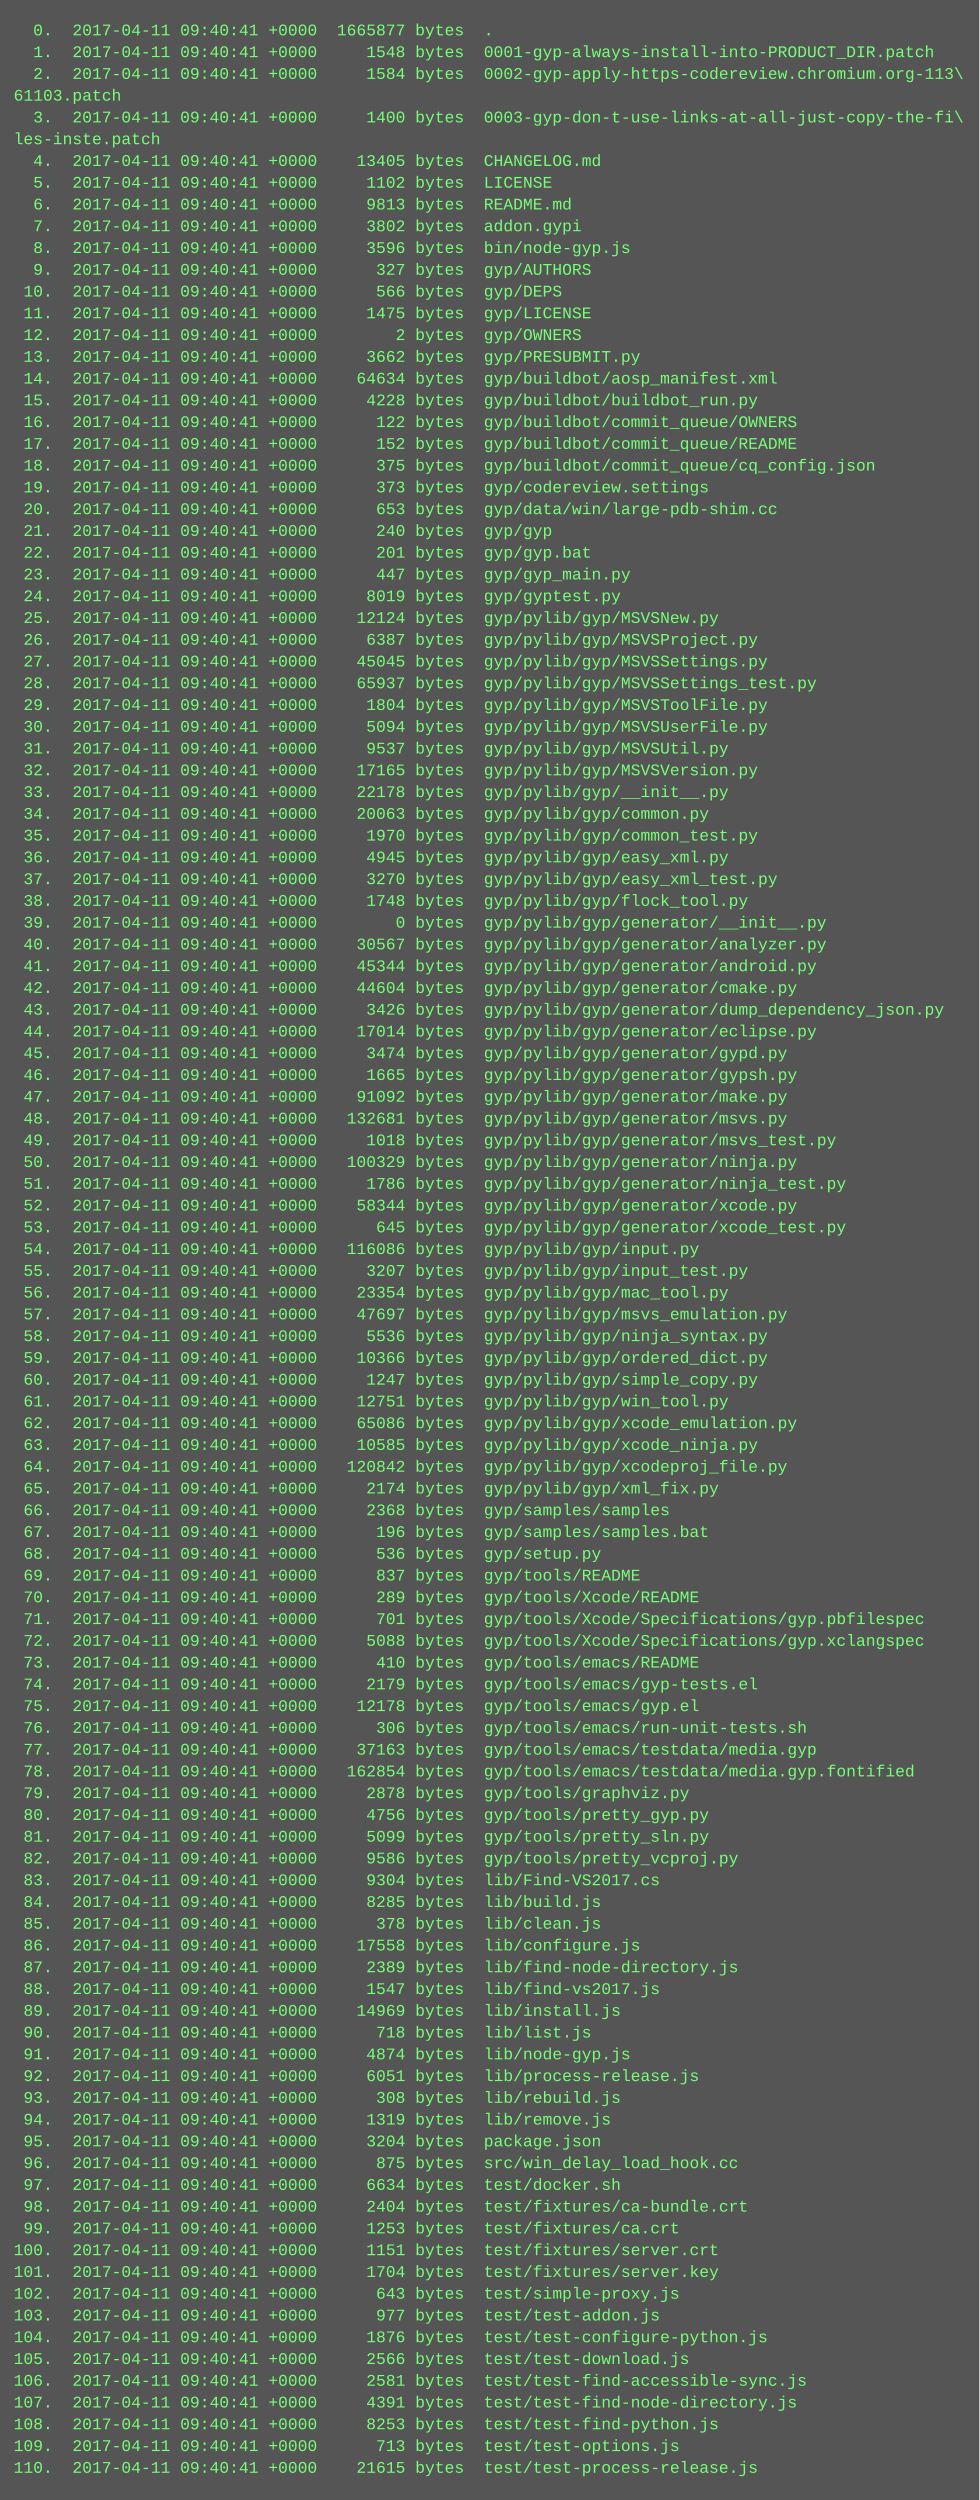
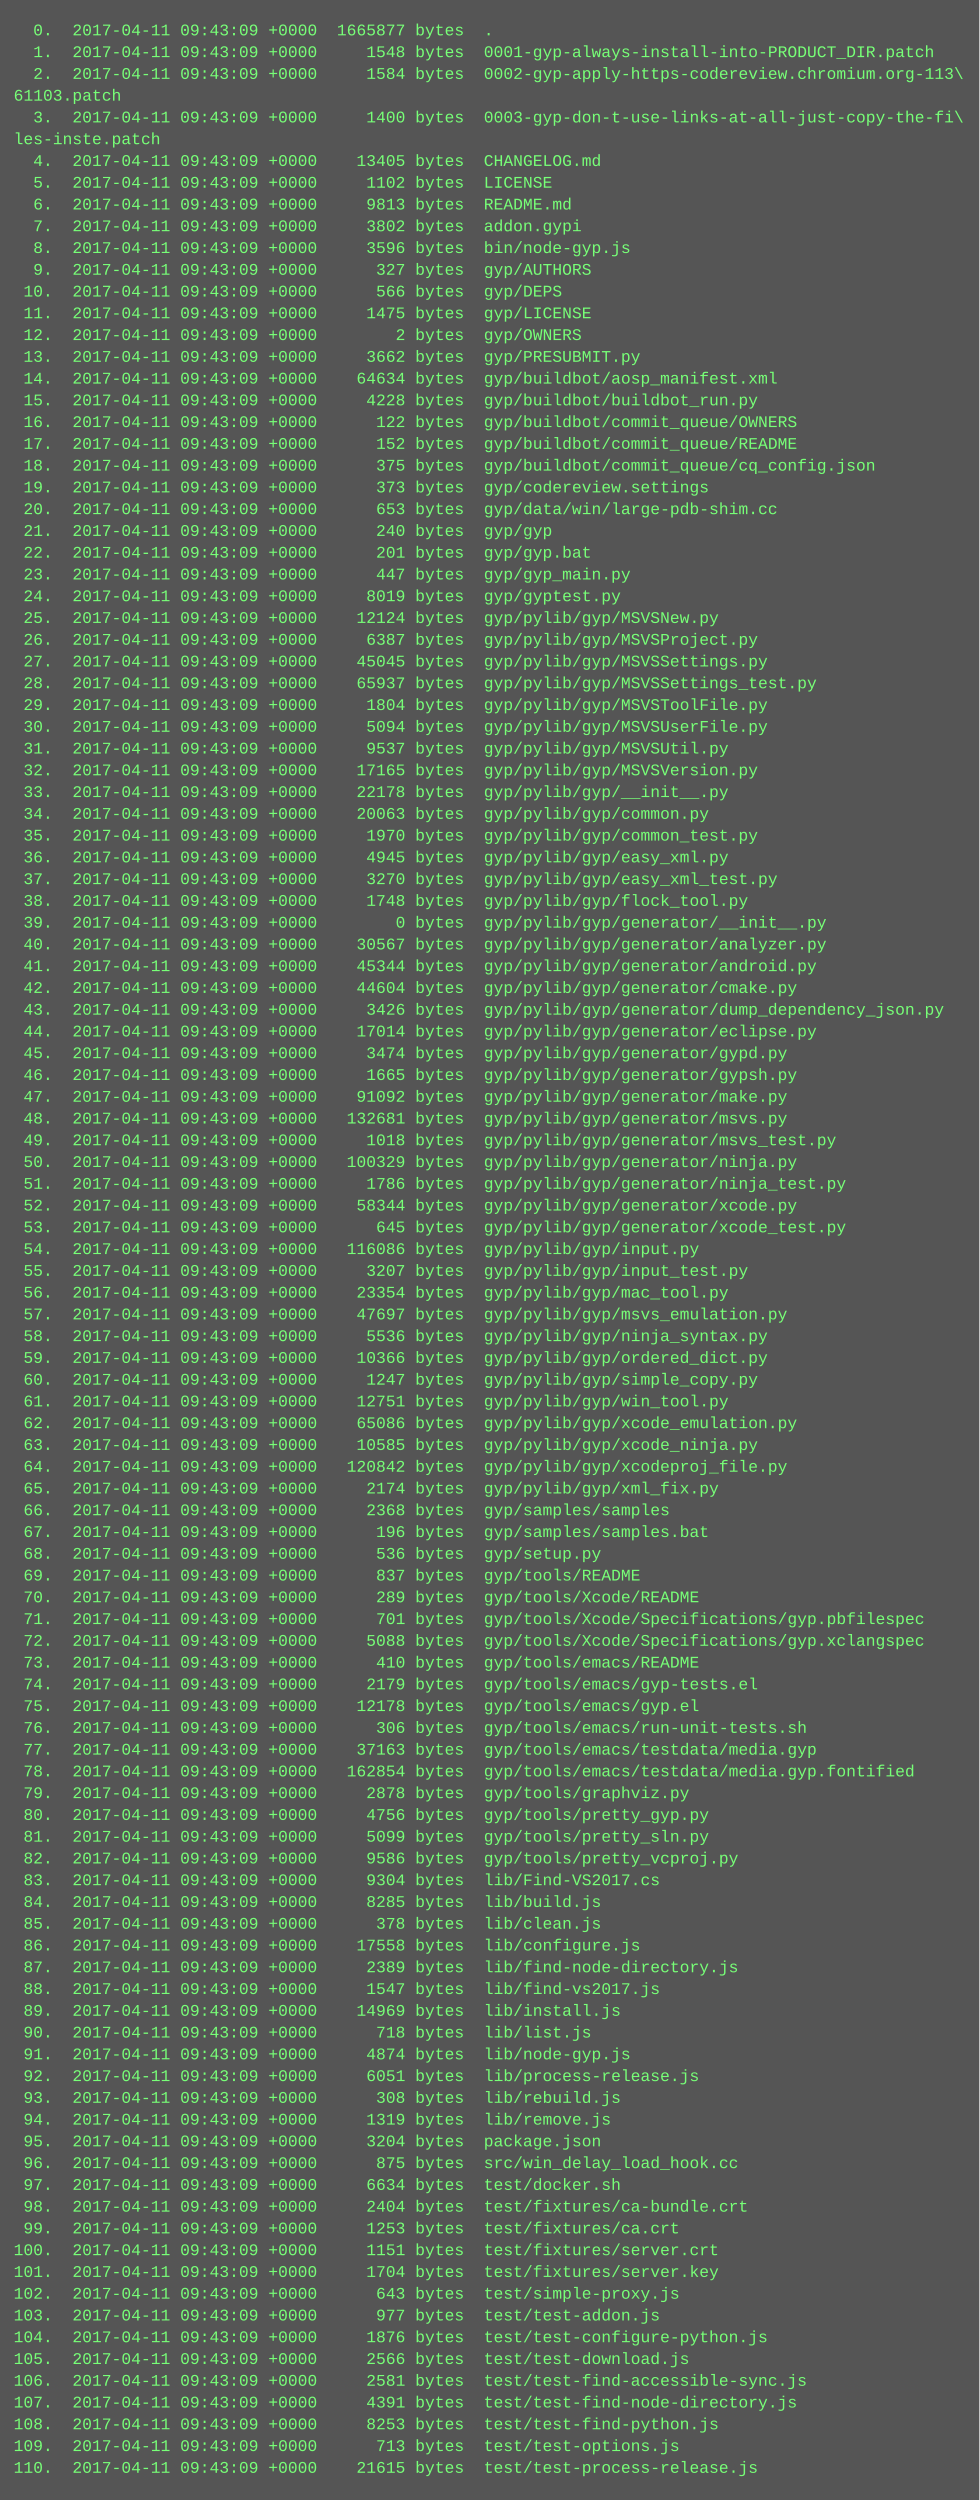
<svg xmlns="http://www.w3.org/2000/svg" height="1838" width="720">
  <rect height="1838" fill="#555" width="720" />
  <text fill="#7f7" font-family="Courier New" font-size="12" xml:space="preserve">
-     <tspan x="10" y="26">  0.  2017-04-11 09:40:41 +0000  1665877 bytes  .</tspan>
-     <tspan x="10" y="42">  1.  2017-04-11 09:40:41 +0000     1548 bytes  0001-gyp-always-install-into-PRODUCT_DIR.patch</tspan>
-     <tspan x="10" y="58">  2.  2017-04-11 09:40:41 +0000     1584 bytes  0002-gyp-apply-https-codereview.chromium.org-113\</tspan>
+     <tspan x="10" y="26">  0.  2017-04-11 09:43:09 +0000  1665877 bytes  .</tspan>
+     <tspan x="10" y="42">  1.  2017-04-11 09:43:09 +0000     1548 bytes  0001-gyp-always-install-into-PRODUCT_DIR.patch</tspan>
+     <tspan x="10" y="58">  2.  2017-04-11 09:43:09 +0000     1584 bytes  0002-gyp-apply-https-codereview.chromium.org-113\</tspan>
    <tspan x="10" y="74">61103.patch</tspan>
-     <tspan x="10" y="90">  3.  2017-04-11 09:40:41 +0000     1400 bytes  0003-gyp-don-t-use-links-at-all-just-copy-the-fi\</tspan>
+     <tspan x="10" y="90">  3.  2017-04-11 09:43:09 +0000     1400 bytes  0003-gyp-don-t-use-links-at-all-just-copy-the-fi\</tspan>
    <tspan x="10" y="106">les-inste.patch</tspan>
-     <tspan x="10" y="122">  4.  2017-04-11 09:40:41 +0000    13405 bytes  CHANGELOG.md</tspan>
-     <tspan x="10" y="138">  5.  2017-04-11 09:40:41 +0000     1102 bytes  LICENSE</tspan>
-     <tspan x="10" y="154">  6.  2017-04-11 09:40:41 +0000     9813 bytes  README.md</tspan>
-     <tspan x="10" y="170">  7.  2017-04-11 09:40:41 +0000     3802 bytes  addon.gypi</tspan>
-     <tspan x="10" y="186">  8.  2017-04-11 09:40:41 +0000     3596 bytes  bin/node-gyp.js</tspan>
-     <tspan x="10" y="202">  9.  2017-04-11 09:40:41 +0000      327 bytes  gyp/AUTHORS</tspan>
-     <tspan x="10" y="218"> 10.  2017-04-11 09:40:41 +0000      566 bytes  gyp/DEPS</tspan>
-     <tspan x="10" y="234"> 11.  2017-04-11 09:40:41 +0000     1475 bytes  gyp/LICENSE</tspan>
-     <tspan x="10" y="250"> 12.  2017-04-11 09:40:41 +0000        2 bytes  gyp/OWNERS</tspan>
-     <tspan x="10" y="266"> 13.  2017-04-11 09:40:41 +0000     3662 bytes  gyp/PRESUBMIT.py</tspan>
-     <tspan x="10" y="282"> 14.  2017-04-11 09:40:41 +0000    64634 bytes  gyp/buildbot/aosp_manifest.xml</tspan>
-     <tspan x="10" y="298"> 15.  2017-04-11 09:40:41 +0000     4228 bytes  gyp/buildbot/buildbot_run.py</tspan>
-     <tspan x="10" y="314"> 16.  2017-04-11 09:40:41 +0000      122 bytes  gyp/buildbot/commit_queue/OWNERS</tspan>
-     <tspan x="10" y="330"> 17.  2017-04-11 09:40:41 +0000      152 bytes  gyp/buildbot/commit_queue/README</tspan>
-     <tspan x="10" y="346"> 18.  2017-04-11 09:40:41 +0000      375 bytes  gyp/buildbot/commit_queue/cq_config.json</tspan>
-     <tspan x="10" y="362"> 19.  2017-04-11 09:40:41 +0000      373 bytes  gyp/codereview.settings</tspan>
-     <tspan x="10" y="378"> 20.  2017-04-11 09:40:41 +0000      653 bytes  gyp/data/win/large-pdb-shim.cc</tspan>
-     <tspan x="10" y="394"> 21.  2017-04-11 09:40:41 +0000      240 bytes  gyp/gyp</tspan>
-     <tspan x="10" y="410"> 22.  2017-04-11 09:40:41 +0000      201 bytes  gyp/gyp.bat</tspan>
-     <tspan x="10" y="426"> 23.  2017-04-11 09:40:41 +0000      447 bytes  gyp/gyp_main.py</tspan>
-     <tspan x="10" y="442"> 24.  2017-04-11 09:40:41 +0000     8019 bytes  gyp/gyptest.py</tspan>
-     <tspan x="10" y="458"> 25.  2017-04-11 09:40:41 +0000    12124 bytes  gyp/pylib/gyp/MSVSNew.py</tspan>
-     <tspan x="10" y="474"> 26.  2017-04-11 09:40:41 +0000     6387 bytes  gyp/pylib/gyp/MSVSProject.py</tspan>
-     <tspan x="10" y="490"> 27.  2017-04-11 09:40:41 +0000    45045 bytes  gyp/pylib/gyp/MSVSSettings.py</tspan>
-     <tspan x="10" y="506"> 28.  2017-04-11 09:40:41 +0000    65937 bytes  gyp/pylib/gyp/MSVSSettings_test.py</tspan>
-     <tspan x="10" y="522"> 29.  2017-04-11 09:40:41 +0000     1804 bytes  gyp/pylib/gyp/MSVSToolFile.py</tspan>
-     <tspan x="10" y="538"> 30.  2017-04-11 09:40:41 +0000     5094 bytes  gyp/pylib/gyp/MSVSUserFile.py</tspan>
-     <tspan x="10" y="554"> 31.  2017-04-11 09:40:41 +0000     9537 bytes  gyp/pylib/gyp/MSVSUtil.py</tspan>
-     <tspan x="10" y="570"> 32.  2017-04-11 09:40:41 +0000    17165 bytes  gyp/pylib/gyp/MSVSVersion.py</tspan>
-     <tspan x="10" y="586"> 33.  2017-04-11 09:40:41 +0000    22178 bytes  gyp/pylib/gyp/__init__.py</tspan>
-     <tspan x="10" y="602"> 34.  2017-04-11 09:40:41 +0000    20063 bytes  gyp/pylib/gyp/common.py</tspan>
-     <tspan x="10" y="618"> 35.  2017-04-11 09:40:41 +0000     1970 bytes  gyp/pylib/gyp/common_test.py</tspan>
-     <tspan x="10" y="634"> 36.  2017-04-11 09:40:41 +0000     4945 bytes  gyp/pylib/gyp/easy_xml.py</tspan>
-     <tspan x="10" y="650"> 37.  2017-04-11 09:40:41 +0000     3270 bytes  gyp/pylib/gyp/easy_xml_test.py</tspan>
-     <tspan x="10" y="666"> 38.  2017-04-11 09:40:41 +0000     1748 bytes  gyp/pylib/gyp/flock_tool.py</tspan>
-     <tspan x="10" y="682"> 39.  2017-04-11 09:40:41 +0000        0 bytes  gyp/pylib/gyp/generator/__init__.py</tspan>
-     <tspan x="10" y="698"> 40.  2017-04-11 09:40:41 +0000    30567 bytes  gyp/pylib/gyp/generator/analyzer.py</tspan>
-     <tspan x="10" y="714"> 41.  2017-04-11 09:40:41 +0000    45344 bytes  gyp/pylib/gyp/generator/android.py</tspan>
-     <tspan x="10" y="730"> 42.  2017-04-11 09:40:41 +0000    44604 bytes  gyp/pylib/gyp/generator/cmake.py</tspan>
-     <tspan x="10" y="746"> 43.  2017-04-11 09:40:41 +0000     3426 bytes  gyp/pylib/gyp/generator/dump_dependency_json.py</tspan>
-     <tspan x="10" y="762"> 44.  2017-04-11 09:40:41 +0000    17014 bytes  gyp/pylib/gyp/generator/eclipse.py</tspan>
-     <tspan x="10" y="778"> 45.  2017-04-11 09:40:41 +0000     3474 bytes  gyp/pylib/gyp/generator/gypd.py</tspan>
-     <tspan x="10" y="794"> 46.  2017-04-11 09:40:41 +0000     1665 bytes  gyp/pylib/gyp/generator/gypsh.py</tspan>
-     <tspan x="10" y="810"> 47.  2017-04-11 09:40:41 +0000    91092 bytes  gyp/pylib/gyp/generator/make.py</tspan>
-     <tspan x="10" y="826"> 48.  2017-04-11 09:40:41 +0000   132681 bytes  gyp/pylib/gyp/generator/msvs.py</tspan>
-     <tspan x="10" y="842"> 49.  2017-04-11 09:40:41 +0000     1018 bytes  gyp/pylib/gyp/generator/msvs_test.py</tspan>
-     <tspan x="10" y="858"> 50.  2017-04-11 09:40:41 +0000   100329 bytes  gyp/pylib/gyp/generator/ninja.py</tspan>
-     <tspan x="10" y="874"> 51.  2017-04-11 09:40:41 +0000     1786 bytes  gyp/pylib/gyp/generator/ninja_test.py</tspan>
-     <tspan x="10" y="890"> 52.  2017-04-11 09:40:41 +0000    58344 bytes  gyp/pylib/gyp/generator/xcode.py</tspan>
-     <tspan x="10" y="906"> 53.  2017-04-11 09:40:41 +0000      645 bytes  gyp/pylib/gyp/generator/xcode_test.py</tspan>
-     <tspan x="10" y="922"> 54.  2017-04-11 09:40:41 +0000   116086 bytes  gyp/pylib/gyp/input.py</tspan>
-     <tspan x="10" y="938"> 55.  2017-04-11 09:40:41 +0000     3207 bytes  gyp/pylib/gyp/input_test.py</tspan>
-     <tspan x="10" y="954"> 56.  2017-04-11 09:40:41 +0000    23354 bytes  gyp/pylib/gyp/mac_tool.py</tspan>
-     <tspan x="10" y="970"> 57.  2017-04-11 09:40:41 +0000    47697 bytes  gyp/pylib/gyp/msvs_emulation.py</tspan>
-     <tspan x="10" y="986"> 58.  2017-04-11 09:40:41 +0000     5536 bytes  gyp/pylib/gyp/ninja_syntax.py</tspan>
-     <tspan x="10" y="1002"> 59.  2017-04-11 09:40:41 +0000    10366 bytes  gyp/pylib/gyp/ordered_dict.py</tspan>
-     <tspan x="10" y="1018"> 60.  2017-04-11 09:40:41 +0000     1247 bytes  gyp/pylib/gyp/simple_copy.py</tspan>
-     <tspan x="10" y="1034"> 61.  2017-04-11 09:40:41 +0000    12751 bytes  gyp/pylib/gyp/win_tool.py</tspan>
-     <tspan x="10" y="1050"> 62.  2017-04-11 09:40:41 +0000    65086 bytes  gyp/pylib/gyp/xcode_emulation.py</tspan>
-     <tspan x="10" y="1066"> 63.  2017-04-11 09:40:41 +0000    10585 bytes  gyp/pylib/gyp/xcode_ninja.py</tspan>
-     <tspan x="10" y="1082"> 64.  2017-04-11 09:40:41 +0000   120842 bytes  gyp/pylib/gyp/xcodeproj_file.py</tspan>
-     <tspan x="10" y="1098"> 65.  2017-04-11 09:40:41 +0000     2174 bytes  gyp/pylib/gyp/xml_fix.py</tspan>
-     <tspan x="10" y="1114"> 66.  2017-04-11 09:40:41 +0000     2368 bytes  gyp/samples/samples</tspan>
-     <tspan x="10" y="1130"> 67.  2017-04-11 09:40:41 +0000      196 bytes  gyp/samples/samples.bat</tspan>
-     <tspan x="10" y="1146"> 68.  2017-04-11 09:40:41 +0000      536 bytes  gyp/setup.py</tspan>
-     <tspan x="10" y="1162"> 69.  2017-04-11 09:40:41 +0000      837 bytes  gyp/tools/README</tspan>
-     <tspan x="10" y="1178"> 70.  2017-04-11 09:40:41 +0000      289 bytes  gyp/tools/Xcode/README</tspan>
-     <tspan x="10" y="1194"> 71.  2017-04-11 09:40:41 +0000      701 bytes  gyp/tools/Xcode/Specifications/gyp.pbfilespec</tspan>
-     <tspan x="10" y="1210"> 72.  2017-04-11 09:40:41 +0000     5088 bytes  gyp/tools/Xcode/Specifications/gyp.xclangspec</tspan>
-     <tspan x="10" y="1226"> 73.  2017-04-11 09:40:41 +0000      410 bytes  gyp/tools/emacs/README</tspan>
-     <tspan x="10" y="1242"> 74.  2017-04-11 09:40:41 +0000     2179 bytes  gyp/tools/emacs/gyp-tests.el</tspan>
-     <tspan x="10" y="1258"> 75.  2017-04-11 09:40:41 +0000    12178 bytes  gyp/tools/emacs/gyp.el</tspan>
-     <tspan x="10" y="1274"> 76.  2017-04-11 09:40:41 +0000      306 bytes  gyp/tools/emacs/run-unit-tests.sh</tspan>
-     <tspan x="10" y="1290"> 77.  2017-04-11 09:40:41 +0000    37163 bytes  gyp/tools/emacs/testdata/media.gyp</tspan>
-     <tspan x="10" y="1306"> 78.  2017-04-11 09:40:41 +0000   162854 bytes  gyp/tools/emacs/testdata/media.gyp.fontified</tspan>
-     <tspan x="10" y="1322"> 79.  2017-04-11 09:40:41 +0000     2878 bytes  gyp/tools/graphviz.py</tspan>
-     <tspan x="10" y="1338"> 80.  2017-04-11 09:40:41 +0000     4756 bytes  gyp/tools/pretty_gyp.py</tspan>
-     <tspan x="10" y="1354"> 81.  2017-04-11 09:40:41 +0000     5099 bytes  gyp/tools/pretty_sln.py</tspan>
-     <tspan x="10" y="1370"> 82.  2017-04-11 09:40:41 +0000     9586 bytes  gyp/tools/pretty_vcproj.py</tspan>
-     <tspan x="10" y="1386"> 83.  2017-04-11 09:40:41 +0000     9304 bytes  lib/Find-VS2017.cs</tspan>
-     <tspan x="10" y="1402"> 84.  2017-04-11 09:40:41 +0000     8285 bytes  lib/build.js</tspan>
-     <tspan x="10" y="1418"> 85.  2017-04-11 09:40:41 +0000      378 bytes  lib/clean.js</tspan>
-     <tspan x="10" y="1434"> 86.  2017-04-11 09:40:41 +0000    17558 bytes  lib/configure.js</tspan>
-     <tspan x="10" y="1450"> 87.  2017-04-11 09:40:41 +0000     2389 bytes  lib/find-node-directory.js</tspan>
-     <tspan x="10" y="1466"> 88.  2017-04-11 09:40:41 +0000     1547 bytes  lib/find-vs2017.js</tspan>
-     <tspan x="10" y="1482"> 89.  2017-04-11 09:40:41 +0000    14969 bytes  lib/install.js</tspan>
-     <tspan x="10" y="1498"> 90.  2017-04-11 09:40:41 +0000      718 bytes  lib/list.js</tspan>
-     <tspan x="10" y="1514"> 91.  2017-04-11 09:40:41 +0000     4874 bytes  lib/node-gyp.js</tspan>
-     <tspan x="10" y="1530"> 92.  2017-04-11 09:40:41 +0000     6051 bytes  lib/process-release.js</tspan>
-     <tspan x="10" y="1546"> 93.  2017-04-11 09:40:41 +0000      308 bytes  lib/rebuild.js</tspan>
-     <tspan x="10" y="1562"> 94.  2017-04-11 09:40:41 +0000     1319 bytes  lib/remove.js</tspan>
-     <tspan x="10" y="1578"> 95.  2017-04-11 09:40:41 +0000     3204 bytes  package.json</tspan>
-     <tspan x="10" y="1594"> 96.  2017-04-11 09:40:41 +0000      875 bytes  src/win_delay_load_hook.cc</tspan>
-     <tspan x="10" y="1610"> 97.  2017-04-11 09:40:41 +0000     6634 bytes  test/docker.sh</tspan>
-     <tspan x="10" y="1626"> 98.  2017-04-11 09:40:41 +0000     2404 bytes  test/fixtures/ca-bundle.crt</tspan>
-     <tspan x="10" y="1642"> 99.  2017-04-11 09:40:41 +0000     1253 bytes  test/fixtures/ca.crt</tspan>
-     <tspan x="10" y="1658">100.  2017-04-11 09:40:41 +0000     1151 bytes  test/fixtures/server.crt</tspan>
-     <tspan x="10" y="1674">101.  2017-04-11 09:40:41 +0000     1704 bytes  test/fixtures/server.key</tspan>
-     <tspan x="10" y="1690">102.  2017-04-11 09:40:41 +0000      643 bytes  test/simple-proxy.js</tspan>
-     <tspan x="10" y="1706">103.  2017-04-11 09:40:41 +0000      977 bytes  test/test-addon.js</tspan>
-     <tspan x="10" y="1722">104.  2017-04-11 09:40:41 +0000     1876 bytes  test/test-configure-python.js</tspan>
-     <tspan x="10" y="1738">105.  2017-04-11 09:40:41 +0000     2566 bytes  test/test-download.js</tspan>
-     <tspan x="10" y="1754">106.  2017-04-11 09:40:41 +0000     2581 bytes  test/test-find-accessible-sync.js</tspan>
-     <tspan x="10" y="1770">107.  2017-04-11 09:40:41 +0000     4391 bytes  test/test-find-node-directory.js</tspan>
-     <tspan x="10" y="1786">108.  2017-04-11 09:40:41 +0000     8253 bytes  test/test-find-python.js</tspan>
-     <tspan x="10" y="1802">109.  2017-04-11 09:40:41 +0000      713 bytes  test/test-options.js</tspan>
-     <tspan x="10" y="1818">110.  2017-04-11 09:40:41 +0000    21615 bytes  test/test-process-release.js</tspan>
+     <tspan x="10" y="122">  4.  2017-04-11 09:43:09 +0000    13405 bytes  CHANGELOG.md</tspan>
+     <tspan x="10" y="138">  5.  2017-04-11 09:43:09 +0000     1102 bytes  LICENSE</tspan>
+     <tspan x="10" y="154">  6.  2017-04-11 09:43:09 +0000     9813 bytes  README.md</tspan>
+     <tspan x="10" y="170">  7.  2017-04-11 09:43:09 +0000     3802 bytes  addon.gypi</tspan>
+     <tspan x="10" y="186">  8.  2017-04-11 09:43:09 +0000     3596 bytes  bin/node-gyp.js</tspan>
+     <tspan x="10" y="202">  9.  2017-04-11 09:43:09 +0000      327 bytes  gyp/AUTHORS</tspan>
+     <tspan x="10" y="218"> 10.  2017-04-11 09:43:09 +0000      566 bytes  gyp/DEPS</tspan>
+     <tspan x="10" y="234"> 11.  2017-04-11 09:43:09 +0000     1475 bytes  gyp/LICENSE</tspan>
+     <tspan x="10" y="250"> 12.  2017-04-11 09:43:09 +0000        2 bytes  gyp/OWNERS</tspan>
+     <tspan x="10" y="266"> 13.  2017-04-11 09:43:09 +0000     3662 bytes  gyp/PRESUBMIT.py</tspan>
+     <tspan x="10" y="282"> 14.  2017-04-11 09:43:09 +0000    64634 bytes  gyp/buildbot/aosp_manifest.xml</tspan>
+     <tspan x="10" y="298"> 15.  2017-04-11 09:43:09 +0000     4228 bytes  gyp/buildbot/buildbot_run.py</tspan>
+     <tspan x="10" y="314"> 16.  2017-04-11 09:43:09 +0000      122 bytes  gyp/buildbot/commit_queue/OWNERS</tspan>
+     <tspan x="10" y="330"> 17.  2017-04-11 09:43:09 +0000      152 bytes  gyp/buildbot/commit_queue/README</tspan>
+     <tspan x="10" y="346"> 18.  2017-04-11 09:43:09 +0000      375 bytes  gyp/buildbot/commit_queue/cq_config.json</tspan>
+     <tspan x="10" y="362"> 19.  2017-04-11 09:43:09 +0000      373 bytes  gyp/codereview.settings</tspan>
+     <tspan x="10" y="378"> 20.  2017-04-11 09:43:09 +0000      653 bytes  gyp/data/win/large-pdb-shim.cc</tspan>
+     <tspan x="10" y="394"> 21.  2017-04-11 09:43:09 +0000      240 bytes  gyp/gyp</tspan>
+     <tspan x="10" y="410"> 22.  2017-04-11 09:43:09 +0000      201 bytes  gyp/gyp.bat</tspan>
+     <tspan x="10" y="426"> 23.  2017-04-11 09:43:09 +0000      447 bytes  gyp/gyp_main.py</tspan>
+     <tspan x="10" y="442"> 24.  2017-04-11 09:43:09 +0000     8019 bytes  gyp/gyptest.py</tspan>
+     <tspan x="10" y="458"> 25.  2017-04-11 09:43:09 +0000    12124 bytes  gyp/pylib/gyp/MSVSNew.py</tspan>
+     <tspan x="10" y="474"> 26.  2017-04-11 09:43:09 +0000     6387 bytes  gyp/pylib/gyp/MSVSProject.py</tspan>
+     <tspan x="10" y="490"> 27.  2017-04-11 09:43:09 +0000    45045 bytes  gyp/pylib/gyp/MSVSSettings.py</tspan>
+     <tspan x="10" y="506"> 28.  2017-04-11 09:43:09 +0000    65937 bytes  gyp/pylib/gyp/MSVSSettings_test.py</tspan>
+     <tspan x="10" y="522"> 29.  2017-04-11 09:43:09 +0000     1804 bytes  gyp/pylib/gyp/MSVSToolFile.py</tspan>
+     <tspan x="10" y="538"> 30.  2017-04-11 09:43:09 +0000     5094 bytes  gyp/pylib/gyp/MSVSUserFile.py</tspan>
+     <tspan x="10" y="554"> 31.  2017-04-11 09:43:09 +0000     9537 bytes  gyp/pylib/gyp/MSVSUtil.py</tspan>
+     <tspan x="10" y="570"> 32.  2017-04-11 09:43:09 +0000    17165 bytes  gyp/pylib/gyp/MSVSVersion.py</tspan>
+     <tspan x="10" y="586"> 33.  2017-04-11 09:43:09 +0000    22178 bytes  gyp/pylib/gyp/__init__.py</tspan>
+     <tspan x="10" y="602"> 34.  2017-04-11 09:43:09 +0000    20063 bytes  gyp/pylib/gyp/common.py</tspan>
+     <tspan x="10" y="618"> 35.  2017-04-11 09:43:09 +0000     1970 bytes  gyp/pylib/gyp/common_test.py</tspan>
+     <tspan x="10" y="634"> 36.  2017-04-11 09:43:09 +0000     4945 bytes  gyp/pylib/gyp/easy_xml.py</tspan>
+     <tspan x="10" y="650"> 37.  2017-04-11 09:43:09 +0000     3270 bytes  gyp/pylib/gyp/easy_xml_test.py</tspan>
+     <tspan x="10" y="666"> 38.  2017-04-11 09:43:09 +0000     1748 bytes  gyp/pylib/gyp/flock_tool.py</tspan>
+     <tspan x="10" y="682"> 39.  2017-04-11 09:43:09 +0000        0 bytes  gyp/pylib/gyp/generator/__init__.py</tspan>
+     <tspan x="10" y="698"> 40.  2017-04-11 09:43:09 +0000    30567 bytes  gyp/pylib/gyp/generator/analyzer.py</tspan>
+     <tspan x="10" y="714"> 41.  2017-04-11 09:43:09 +0000    45344 bytes  gyp/pylib/gyp/generator/android.py</tspan>
+     <tspan x="10" y="730"> 42.  2017-04-11 09:43:09 +0000    44604 bytes  gyp/pylib/gyp/generator/cmake.py</tspan>
+     <tspan x="10" y="746"> 43.  2017-04-11 09:43:09 +0000     3426 bytes  gyp/pylib/gyp/generator/dump_dependency_json.py</tspan>
+     <tspan x="10" y="762"> 44.  2017-04-11 09:43:09 +0000    17014 bytes  gyp/pylib/gyp/generator/eclipse.py</tspan>
+     <tspan x="10" y="778"> 45.  2017-04-11 09:43:09 +0000     3474 bytes  gyp/pylib/gyp/generator/gypd.py</tspan>
+     <tspan x="10" y="794"> 46.  2017-04-11 09:43:09 +0000     1665 bytes  gyp/pylib/gyp/generator/gypsh.py</tspan>
+     <tspan x="10" y="810"> 47.  2017-04-11 09:43:09 +0000    91092 bytes  gyp/pylib/gyp/generator/make.py</tspan>
+     <tspan x="10" y="826"> 48.  2017-04-11 09:43:09 +0000   132681 bytes  gyp/pylib/gyp/generator/msvs.py</tspan>
+     <tspan x="10" y="842"> 49.  2017-04-11 09:43:09 +0000     1018 bytes  gyp/pylib/gyp/generator/msvs_test.py</tspan>
+     <tspan x="10" y="858"> 50.  2017-04-11 09:43:09 +0000   100329 bytes  gyp/pylib/gyp/generator/ninja.py</tspan>
+     <tspan x="10" y="874"> 51.  2017-04-11 09:43:09 +0000     1786 bytes  gyp/pylib/gyp/generator/ninja_test.py</tspan>
+     <tspan x="10" y="890"> 52.  2017-04-11 09:43:09 +0000    58344 bytes  gyp/pylib/gyp/generator/xcode.py</tspan>
+     <tspan x="10" y="906"> 53.  2017-04-11 09:43:09 +0000      645 bytes  gyp/pylib/gyp/generator/xcode_test.py</tspan>
+     <tspan x="10" y="922"> 54.  2017-04-11 09:43:09 +0000   116086 bytes  gyp/pylib/gyp/input.py</tspan>
+     <tspan x="10" y="938"> 55.  2017-04-11 09:43:09 +0000     3207 bytes  gyp/pylib/gyp/input_test.py</tspan>
+     <tspan x="10" y="954"> 56.  2017-04-11 09:43:09 +0000    23354 bytes  gyp/pylib/gyp/mac_tool.py</tspan>
+     <tspan x="10" y="970"> 57.  2017-04-11 09:43:09 +0000    47697 bytes  gyp/pylib/gyp/msvs_emulation.py</tspan>
+     <tspan x="10" y="986"> 58.  2017-04-11 09:43:09 +0000     5536 bytes  gyp/pylib/gyp/ninja_syntax.py</tspan>
+     <tspan x="10" y="1002"> 59.  2017-04-11 09:43:09 +0000    10366 bytes  gyp/pylib/gyp/ordered_dict.py</tspan>
+     <tspan x="10" y="1018"> 60.  2017-04-11 09:43:09 +0000     1247 bytes  gyp/pylib/gyp/simple_copy.py</tspan>
+     <tspan x="10" y="1034"> 61.  2017-04-11 09:43:09 +0000    12751 bytes  gyp/pylib/gyp/win_tool.py</tspan>
+     <tspan x="10" y="1050"> 62.  2017-04-11 09:43:09 +0000    65086 bytes  gyp/pylib/gyp/xcode_emulation.py</tspan>
+     <tspan x="10" y="1066"> 63.  2017-04-11 09:43:09 +0000    10585 bytes  gyp/pylib/gyp/xcode_ninja.py</tspan>
+     <tspan x="10" y="1082"> 64.  2017-04-11 09:43:09 +0000   120842 bytes  gyp/pylib/gyp/xcodeproj_file.py</tspan>
+     <tspan x="10" y="1098"> 65.  2017-04-11 09:43:09 +0000     2174 bytes  gyp/pylib/gyp/xml_fix.py</tspan>
+     <tspan x="10" y="1114"> 66.  2017-04-11 09:43:09 +0000     2368 bytes  gyp/samples/samples</tspan>
+     <tspan x="10" y="1130"> 67.  2017-04-11 09:43:09 +0000      196 bytes  gyp/samples/samples.bat</tspan>
+     <tspan x="10" y="1146"> 68.  2017-04-11 09:43:09 +0000      536 bytes  gyp/setup.py</tspan>
+     <tspan x="10" y="1162"> 69.  2017-04-11 09:43:09 +0000      837 bytes  gyp/tools/README</tspan>
+     <tspan x="10" y="1178"> 70.  2017-04-11 09:43:09 +0000      289 bytes  gyp/tools/Xcode/README</tspan>
+     <tspan x="10" y="1194"> 71.  2017-04-11 09:43:09 +0000      701 bytes  gyp/tools/Xcode/Specifications/gyp.pbfilespec</tspan>
+     <tspan x="10" y="1210"> 72.  2017-04-11 09:43:09 +0000     5088 bytes  gyp/tools/Xcode/Specifications/gyp.xclangspec</tspan>
+     <tspan x="10" y="1226"> 73.  2017-04-11 09:43:09 +0000      410 bytes  gyp/tools/emacs/README</tspan>
+     <tspan x="10" y="1242"> 74.  2017-04-11 09:43:09 +0000     2179 bytes  gyp/tools/emacs/gyp-tests.el</tspan>
+     <tspan x="10" y="1258"> 75.  2017-04-11 09:43:09 +0000    12178 bytes  gyp/tools/emacs/gyp.el</tspan>
+     <tspan x="10" y="1274"> 76.  2017-04-11 09:43:09 +0000      306 bytes  gyp/tools/emacs/run-unit-tests.sh</tspan>
+     <tspan x="10" y="1290"> 77.  2017-04-11 09:43:09 +0000    37163 bytes  gyp/tools/emacs/testdata/media.gyp</tspan>
+     <tspan x="10" y="1306"> 78.  2017-04-11 09:43:09 +0000   162854 bytes  gyp/tools/emacs/testdata/media.gyp.fontified</tspan>
+     <tspan x="10" y="1322"> 79.  2017-04-11 09:43:09 +0000     2878 bytes  gyp/tools/graphviz.py</tspan>
+     <tspan x="10" y="1338"> 80.  2017-04-11 09:43:09 +0000     4756 bytes  gyp/tools/pretty_gyp.py</tspan>
+     <tspan x="10" y="1354"> 81.  2017-04-11 09:43:09 +0000     5099 bytes  gyp/tools/pretty_sln.py</tspan>
+     <tspan x="10" y="1370"> 82.  2017-04-11 09:43:09 +0000     9586 bytes  gyp/tools/pretty_vcproj.py</tspan>
+     <tspan x="10" y="1386"> 83.  2017-04-11 09:43:09 +0000     9304 bytes  lib/Find-VS2017.cs</tspan>
+     <tspan x="10" y="1402"> 84.  2017-04-11 09:43:09 +0000     8285 bytes  lib/build.js</tspan>
+     <tspan x="10" y="1418"> 85.  2017-04-11 09:43:09 +0000      378 bytes  lib/clean.js</tspan>
+     <tspan x="10" y="1434"> 86.  2017-04-11 09:43:09 +0000    17558 bytes  lib/configure.js</tspan>
+     <tspan x="10" y="1450"> 87.  2017-04-11 09:43:09 +0000     2389 bytes  lib/find-node-directory.js</tspan>
+     <tspan x="10" y="1466"> 88.  2017-04-11 09:43:09 +0000     1547 bytes  lib/find-vs2017.js</tspan>
+     <tspan x="10" y="1482"> 89.  2017-04-11 09:43:09 +0000    14969 bytes  lib/install.js</tspan>
+     <tspan x="10" y="1498"> 90.  2017-04-11 09:43:09 +0000      718 bytes  lib/list.js</tspan>
+     <tspan x="10" y="1514"> 91.  2017-04-11 09:43:09 +0000     4874 bytes  lib/node-gyp.js</tspan>
+     <tspan x="10" y="1530"> 92.  2017-04-11 09:43:09 +0000     6051 bytes  lib/process-release.js</tspan>
+     <tspan x="10" y="1546"> 93.  2017-04-11 09:43:09 +0000      308 bytes  lib/rebuild.js</tspan>
+     <tspan x="10" y="1562"> 94.  2017-04-11 09:43:09 +0000     1319 bytes  lib/remove.js</tspan>
+     <tspan x="10" y="1578"> 95.  2017-04-11 09:43:09 +0000     3204 bytes  package.json</tspan>
+     <tspan x="10" y="1594"> 96.  2017-04-11 09:43:09 +0000      875 bytes  src/win_delay_load_hook.cc</tspan>
+     <tspan x="10" y="1610"> 97.  2017-04-11 09:43:09 +0000     6634 bytes  test/docker.sh</tspan>
+     <tspan x="10" y="1626"> 98.  2017-04-11 09:43:09 +0000     2404 bytes  test/fixtures/ca-bundle.crt</tspan>
+     <tspan x="10" y="1642"> 99.  2017-04-11 09:43:09 +0000     1253 bytes  test/fixtures/ca.crt</tspan>
+     <tspan x="10" y="1658">100.  2017-04-11 09:43:09 +0000     1151 bytes  test/fixtures/server.crt</tspan>
+     <tspan x="10" y="1674">101.  2017-04-11 09:43:09 +0000     1704 bytes  test/fixtures/server.key</tspan>
+     <tspan x="10" y="1690">102.  2017-04-11 09:43:09 +0000      643 bytes  test/simple-proxy.js</tspan>
+     <tspan x="10" y="1706">103.  2017-04-11 09:43:09 +0000      977 bytes  test/test-addon.js</tspan>
+     <tspan x="10" y="1722">104.  2017-04-11 09:43:09 +0000     1876 bytes  test/test-configure-python.js</tspan>
+     <tspan x="10" y="1738">105.  2017-04-11 09:43:09 +0000     2566 bytes  test/test-download.js</tspan>
+     <tspan x="10" y="1754">106.  2017-04-11 09:43:09 +0000     2581 bytes  test/test-find-accessible-sync.js</tspan>
+     <tspan x="10" y="1770">107.  2017-04-11 09:43:09 +0000     4391 bytes  test/test-find-node-directory.js</tspan>
+     <tspan x="10" y="1786">108.  2017-04-11 09:43:09 +0000     8253 bytes  test/test-find-python.js</tspan>
+     <tspan x="10" y="1802">109.  2017-04-11 09:43:09 +0000      713 bytes  test/test-options.js</tspan>
+     <tspan x="10" y="1818">110.  2017-04-11 09:43:09 +0000    21615 bytes  test/test-process-release.js</tspan>
  </text>
</svg>
